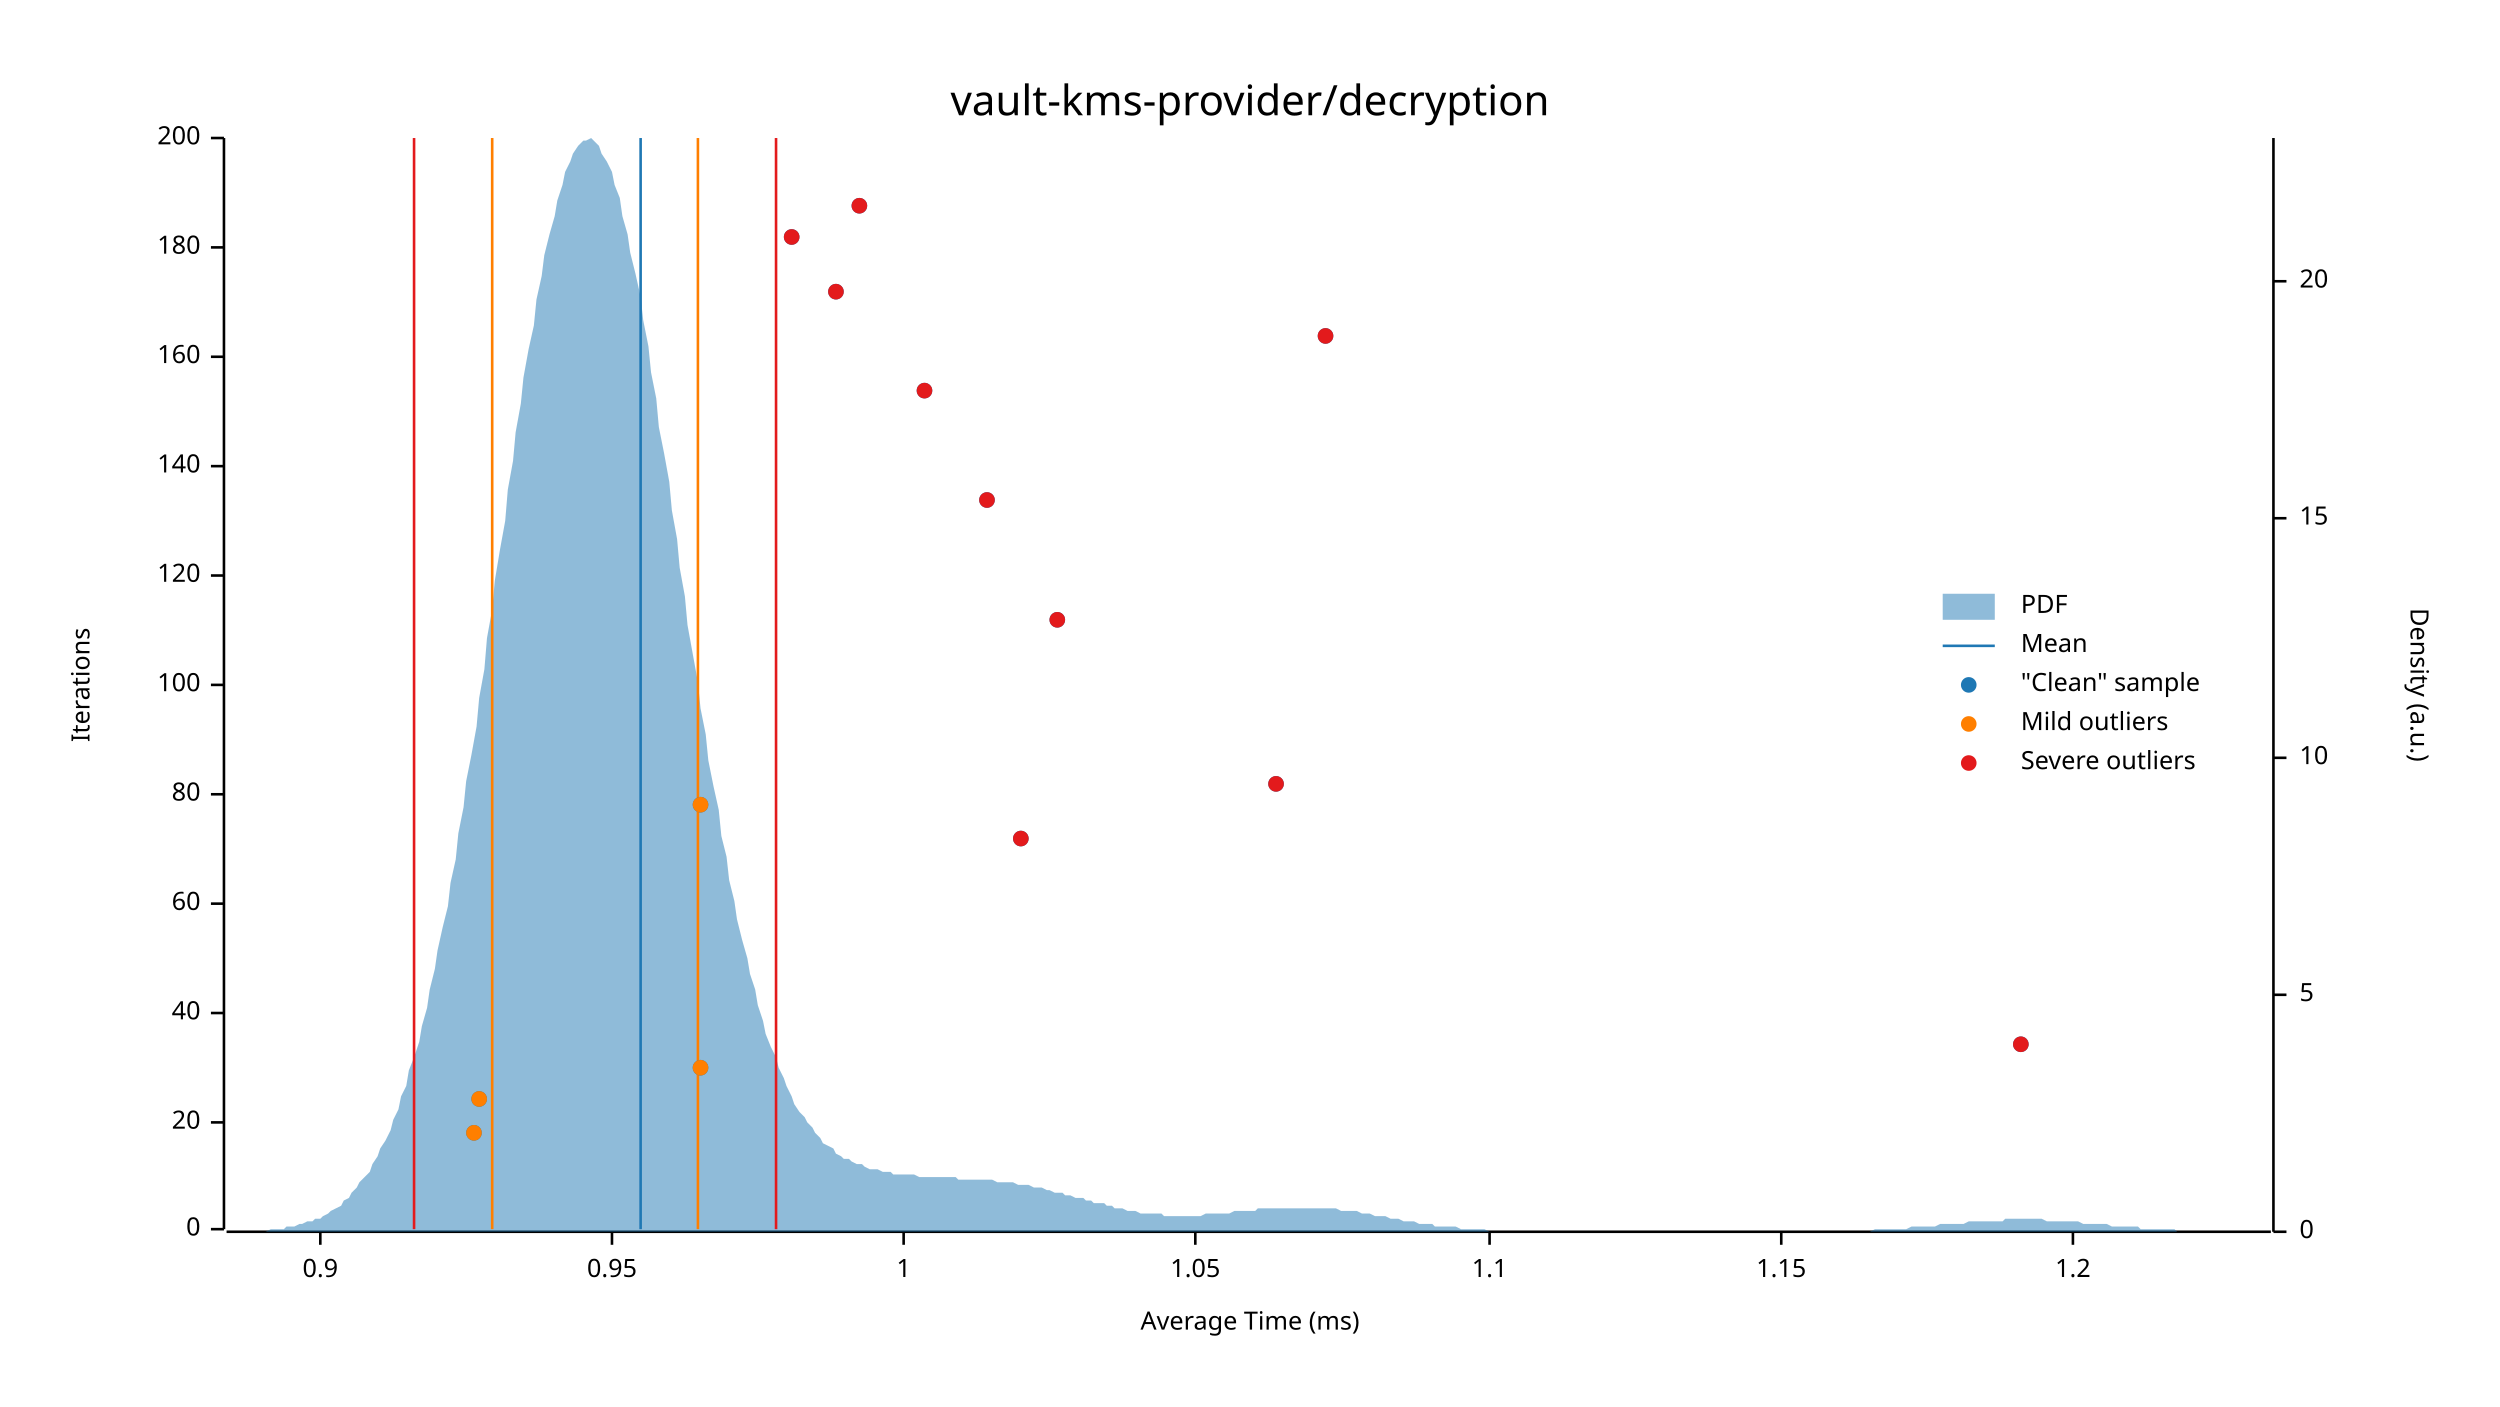
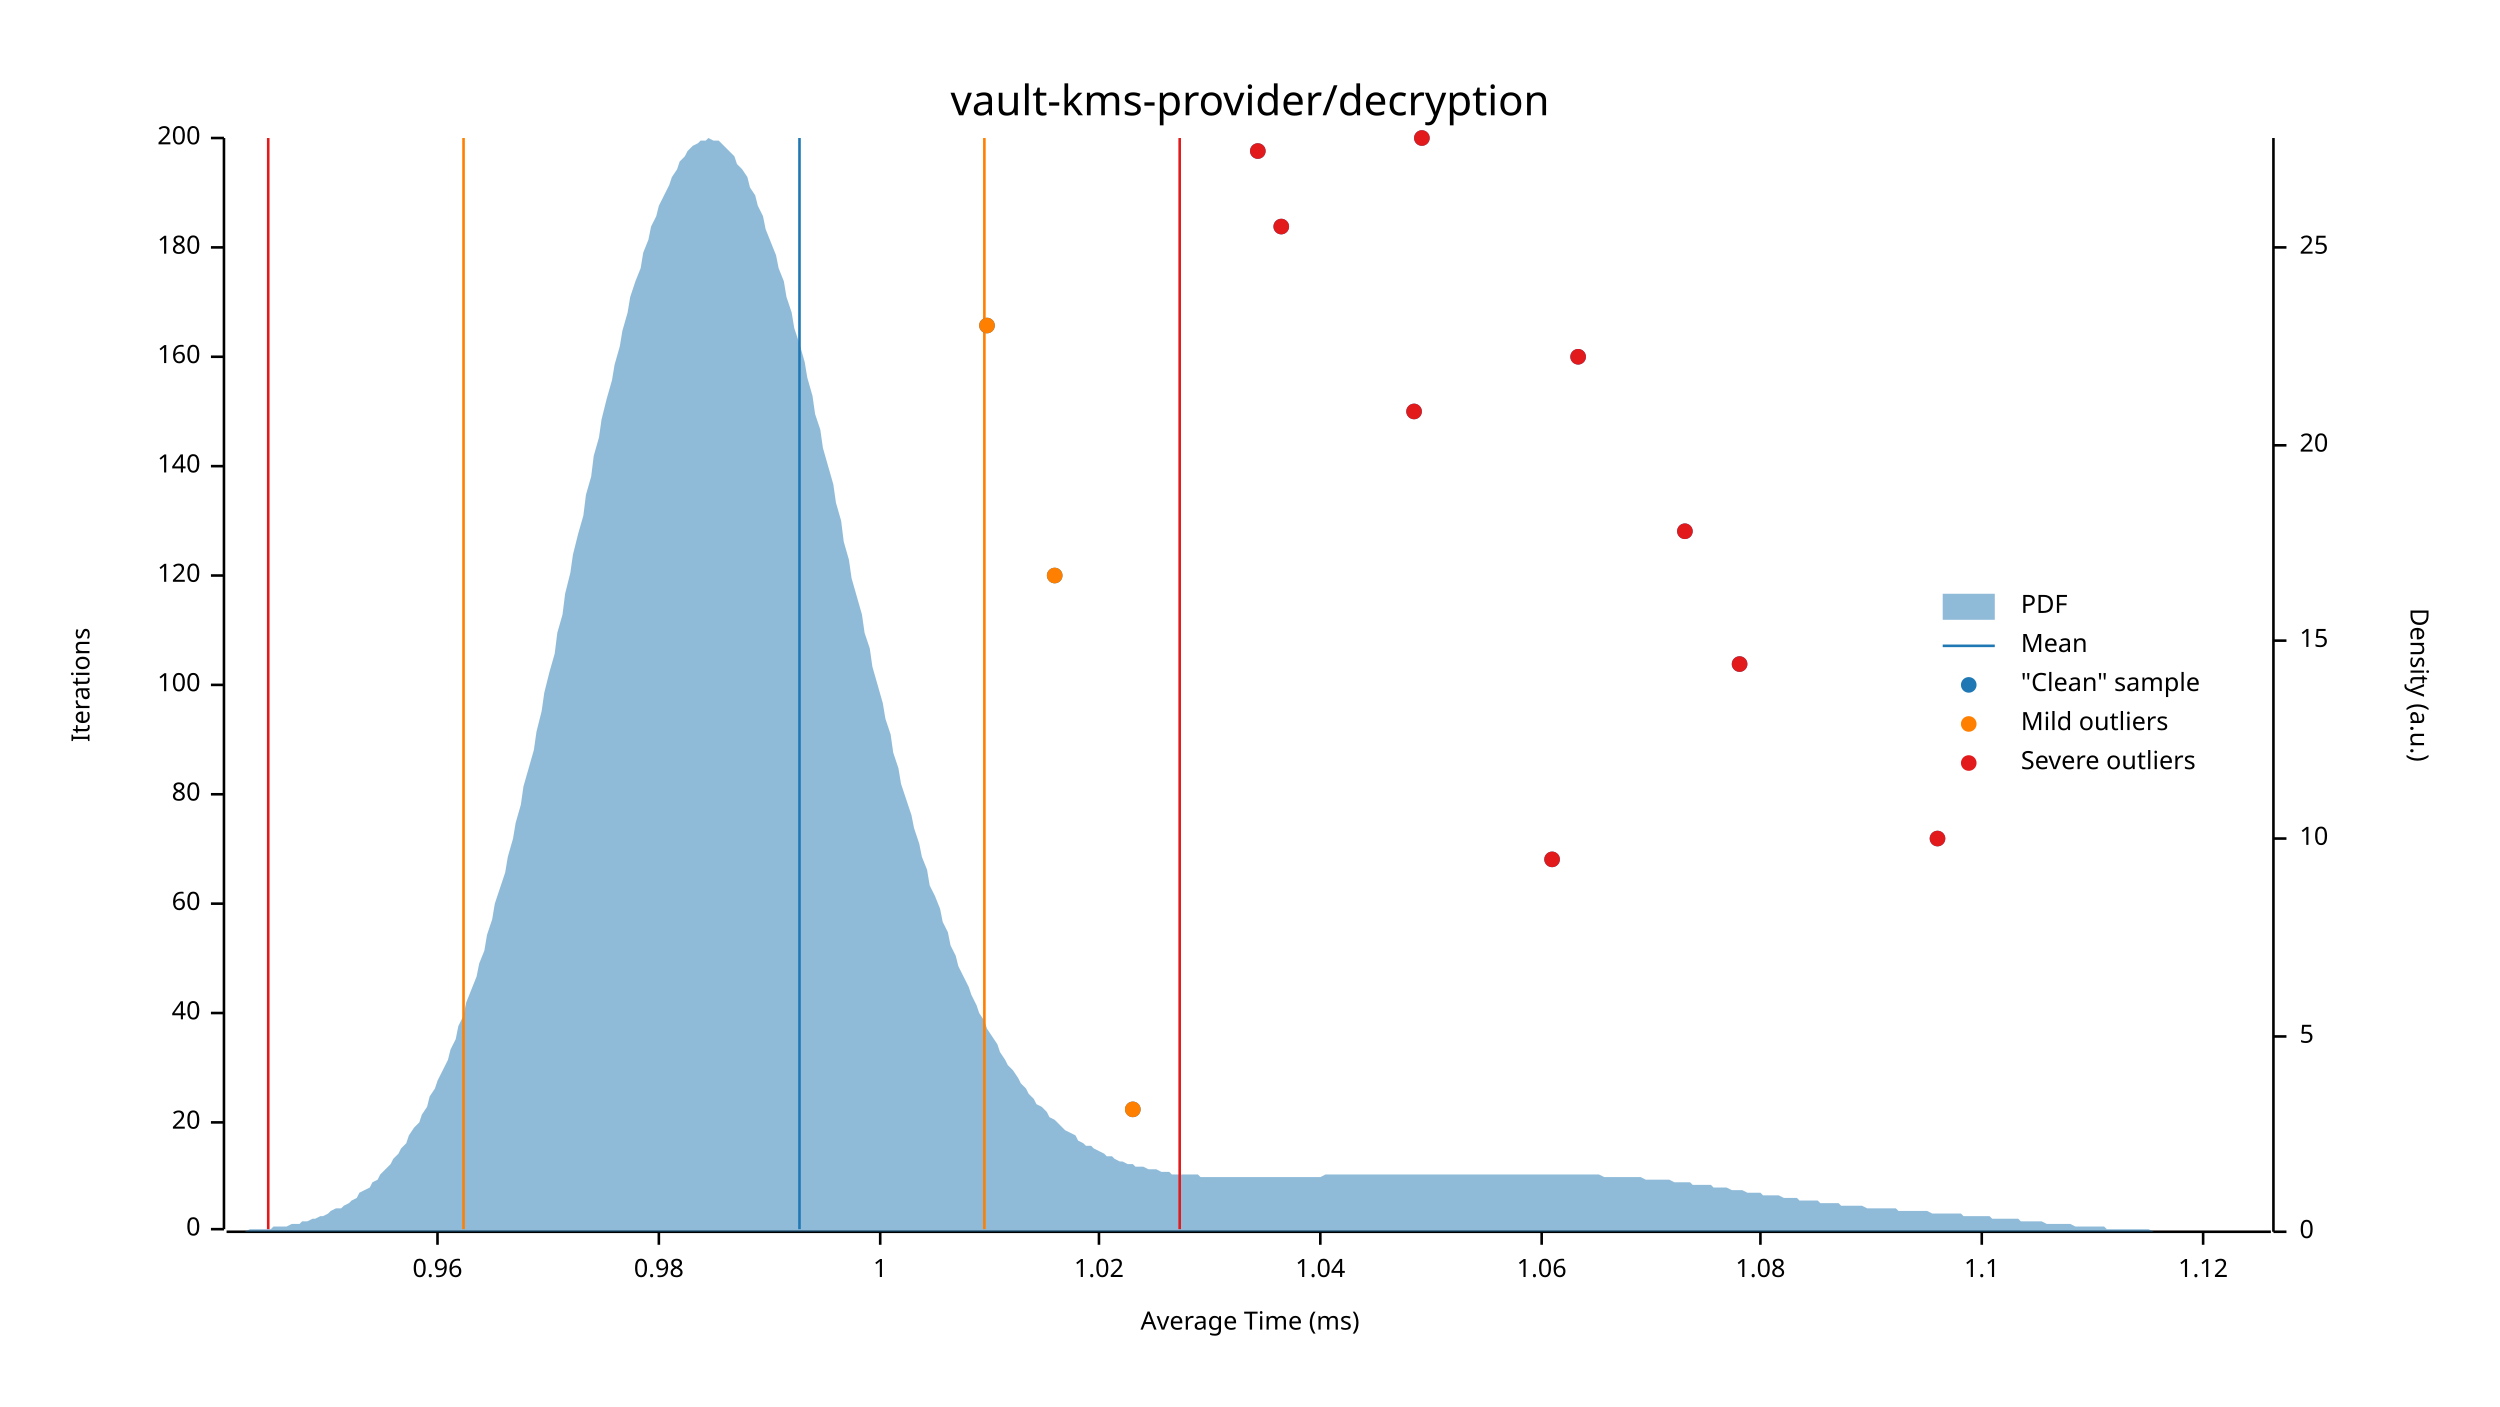
<svg xmlns="http://www.w3.org/2000/svg" width="960" height="540" viewBox="0 0 960 540">
  <text x="480" y="32" dy="0.76em" text-anchor="middle" font-family="sans-serif" font-size="16.129" opacity="1" fill="#000000">
vault-kms-provider/decryption
</text>
  <text x="27" y="263" dy="0.76em" text-anchor="middle" font-family="sans-serif" font-size="9.677" opacity="1" fill="#000000" transform="rotate(270, 27, 263)">
Iterations
</text>
  <text x="480" y="513" dy="-0.5ex" text-anchor="middle" font-family="sans-serif" font-size="9.677" opacity="1" fill="#000000">
Average Time (ms)
</text>
  <polyline fill="none" opacity="1" stroke="#000000" stroke-width="1" points="86,53 86,472 " />
  <text x="77" y="472" dy="0.5ex" text-anchor="end" font-family="sans-serif" font-size="9.677" opacity="1" fill="#000000">
0
</text>
  <polyline fill="none" opacity="1" stroke="#000000" stroke-width="1" points="81,472 86,472 " />
  <text x="77" y="431" dy="0.5ex" text-anchor="end" font-family="sans-serif" font-size="9.677" opacity="1" fill="#000000">
20
</text>
  <polyline fill="none" opacity="1" stroke="#000000" stroke-width="1" points="81,431 86,431 " />
  <text x="77" y="389" dy="0.5ex" text-anchor="end" font-family="sans-serif" font-size="9.677" opacity="1" fill="#000000">
40
</text>
  <polyline fill="none" opacity="1" stroke="#000000" stroke-width="1" points="81,389 86,389 " />
  <text x="77" y="347" dy="0.5ex" text-anchor="end" font-family="sans-serif" font-size="9.677" opacity="1" fill="#000000">
60
</text>
  <polyline fill="none" opacity="1" stroke="#000000" stroke-width="1" points="81,347 86,347 " />
  <text x="77" y="305" dy="0.5ex" text-anchor="end" font-family="sans-serif" font-size="9.677" opacity="1" fill="#000000">
80
</text>
  <polyline fill="none" opacity="1" stroke="#000000" stroke-width="1" points="81,305 86,305 " />
  <text x="77" y="263" dy="0.5ex" text-anchor="end" font-family="sans-serif" font-size="9.677" opacity="1" fill="#000000">
100
</text>
  <polyline fill="none" opacity="1" stroke="#000000" stroke-width="1" points="81,263 86,263 " />
  <text x="77" y="221" dy="0.5ex" text-anchor="end" font-family="sans-serif" font-size="9.677" opacity="1" fill="#000000">
120
</text>
  <polyline fill="none" opacity="1" stroke="#000000" stroke-width="1" points="81,221 86,221 " />
  <text x="77" y="179" dy="0.5ex" text-anchor="end" font-family="sans-serif" font-size="9.677" opacity="1" fill="#000000">
140
</text>
  <polyline fill="none" opacity="1" stroke="#000000" stroke-width="1" points="81,179 86,179 " />
  <text x="77" y="137" dy="0.5ex" text-anchor="end" font-family="sans-serif" font-size="9.677" opacity="1" fill="#000000">
160
</text>
  <polyline fill="none" opacity="1" stroke="#000000" stroke-width="1" points="81,137 86,137 " />
  <text x="77" y="95" dy="0.5ex" text-anchor="end" font-family="sans-serif" font-size="9.677" opacity="1" fill="#000000">
180
</text>
  <polyline fill="none" opacity="1" stroke="#000000" stroke-width="1" points="81,95 86,95 " />
  <text x="77" y="53" dy="0.5ex" text-anchor="end" font-family="sans-serif" font-size="9.677" opacity="1" fill="#000000">
200
</text>
  <polyline fill="none" opacity="1" stroke="#000000" stroke-width="1" points="81,53 86,53 " />
  <polyline fill="none" opacity="1" stroke="#000000" stroke-width="1" points="87,473 872,473 " />
-   <text x="123" y="483" dy="0.76em" text-anchor="middle" font-family="sans-serif" font-size="9.677" opacity="1" fill="#000000">
- 0.9
+   <text x="168" y="483" dy="0.76em" text-anchor="middle" font-family="sans-serif" font-size="9.677" opacity="1" fill="#000000">
+ 0.96
</text>
-   <polyline fill="none" opacity="1" stroke="#000000" stroke-width="1" points="123,473 123,478 " />
-   <text x="235" y="483" dy="0.76em" text-anchor="middle" font-family="sans-serif" font-size="9.677" opacity="1" fill="#000000">
- 0.95
+   <polyline fill="none" opacity="1" stroke="#000000" stroke-width="1" points="168,473 168,478 " />
+   <text x="253" y="483" dy="0.76em" text-anchor="middle" font-family="sans-serif" font-size="9.677" opacity="1" fill="#000000">
+ 0.98
</text>
-   <polyline fill="none" opacity="1" stroke="#000000" stroke-width="1" points="235,473 235,478 " />
-   <text x="347" y="483" dy="0.76em" text-anchor="middle" font-family="sans-serif" font-size="9.677" opacity="1" fill="#000000">
+   <polyline fill="none" opacity="1" stroke="#000000" stroke-width="1" points="253,473 253,478 " />
+   <text x="338" y="483" dy="0.76em" text-anchor="middle" font-family="sans-serif" font-size="9.677" opacity="1" fill="#000000">
1
</text>
-   <polyline fill="none" opacity="1" stroke="#000000" stroke-width="1" points="347,473 347,478 " />
-   <text x="459" y="483" dy="0.76em" text-anchor="middle" font-family="sans-serif" font-size="9.677" opacity="1" fill="#000000">
- 1.05
+   <polyline fill="none" opacity="1" stroke="#000000" stroke-width="1" points="338,473 338,478 " />
+   <text x="422" y="483" dy="0.76em" text-anchor="middle" font-family="sans-serif" font-size="9.677" opacity="1" fill="#000000">
+ 1.02
</text>
-   <polyline fill="none" opacity="1" stroke="#000000" stroke-width="1" points="459,473 459,478 " />
-   <text x="572" y="483" dy="0.76em" text-anchor="middle" font-family="sans-serif" font-size="9.677" opacity="1" fill="#000000">
+   <polyline fill="none" opacity="1" stroke="#000000" stroke-width="1" points="422,473 422,478 " />
+   <text x="507" y="483" dy="0.76em" text-anchor="middle" font-family="sans-serif" font-size="9.677" opacity="1" fill="#000000">
+ 1.04
+ </text>
+   <polyline fill="none" opacity="1" stroke="#000000" stroke-width="1" points="507,473 507,478 " />
+   <text x="592" y="483" dy="0.76em" text-anchor="middle" font-family="sans-serif" font-size="9.677" opacity="1" fill="#000000">
+ 1.06
+ </text>
+   <polyline fill="none" opacity="1" stroke="#000000" stroke-width="1" points="592,473 592,478 " />
+   <text x="676" y="483" dy="0.76em" text-anchor="middle" font-family="sans-serif" font-size="9.677" opacity="1" fill="#000000">
+ 1.08
+ </text>
+   <polyline fill="none" opacity="1" stroke="#000000" stroke-width="1" points="676,473 676,478 " />
+   <text x="761" y="483" dy="0.76em" text-anchor="middle" font-family="sans-serif" font-size="9.677" opacity="1" fill="#000000">
1.1
</text>
-   <polyline fill="none" opacity="1" stroke="#000000" stroke-width="1" points="572,473 572,478 " />
-   <text x="684" y="483" dy="0.76em" text-anchor="middle" font-family="sans-serif" font-size="9.677" opacity="1" fill="#000000">
- 1.15
+   <polyline fill="none" opacity="1" stroke="#000000" stroke-width="1" points="761,473 761,478 " />
+   <text x="846" y="483" dy="0.76em" text-anchor="middle" font-family="sans-serif" font-size="9.677" opacity="1" fill="#000000">
+ 1.12
</text>
-   <polyline fill="none" opacity="1" stroke="#000000" stroke-width="1" points="684,473 684,478 " />
-   <text x="796" y="483" dy="0.76em" text-anchor="middle" font-family="sans-serif" font-size="9.677" opacity="1" fill="#000000">
- 1.2
- </text>
-   <polyline fill="none" opacity="1" stroke="#000000" stroke-width="1" points="796,473 796,478 " />
+   <polyline fill="none" opacity="1" stroke="#000000" stroke-width="1" points="846,473 846,478 " />
  <text x="933" y="263" dy="0.76em" text-anchor="middle" font-family="sans-serif" font-size="9.677" opacity="1" fill="#000000" transform="rotate(90, 933, 263)">
Density (a.u.)
</text>
  <polyline fill="none" opacity="1" stroke="#000000" stroke-width="1" points="873,53 873,473 " />
  <text x="883" y="473" dy="0.5ex" text-anchor="start" font-family="sans-serif" font-size="9.677" opacity="1" fill="#000000">
0
</text>
  <polyline fill="none" opacity="1" stroke="#000000" stroke-width="1" points="873,473 878,473 " />
-   <text x="883" y="382" dy="0.5ex" text-anchor="start" font-family="sans-serif" font-size="9.677" opacity="1" fill="#000000">
+   <text x="883" y="398" dy="0.5ex" text-anchor="start" font-family="sans-serif" font-size="9.677" opacity="1" fill="#000000">
5
</text>
-   <polyline fill="none" opacity="1" stroke="#000000" stroke-width="1" points="873,382 878,382 " />
-   <text x="883" y="291" dy="0.5ex" text-anchor="start" font-family="sans-serif" font-size="9.677" opacity="1" fill="#000000">
+   <polyline fill="none" opacity="1" stroke="#000000" stroke-width="1" points="873,398 878,398 " />
+   <text x="883" y="322" dy="0.5ex" text-anchor="start" font-family="sans-serif" font-size="9.677" opacity="1" fill="#000000">
10
</text>
-   <polyline fill="none" opacity="1" stroke="#000000" stroke-width="1" points="873,291 878,291 " />
-   <text x="883" y="199" dy="0.5ex" text-anchor="start" font-family="sans-serif" font-size="9.677" opacity="1" fill="#000000">
+   <polyline fill="none" opacity="1" stroke="#000000" stroke-width="1" points="873,322 878,322 " />
+   <text x="883" y="246" dy="0.5ex" text-anchor="start" font-family="sans-serif" font-size="9.677" opacity="1" fill="#000000">
15
</text>
-   <polyline fill="none" opacity="1" stroke="#000000" stroke-width="1" points="873,199 878,199 " />
-   <text x="883" y="108" dy="0.5ex" text-anchor="start" font-family="sans-serif" font-size="9.677" opacity="1" fill="#000000">
+   <polyline fill="none" opacity="1" stroke="#000000" stroke-width="1" points="873,246 878,246 " />
+   <text x="883" y="171" dy="0.5ex" text-anchor="start" font-family="sans-serif" font-size="9.677" opacity="1" fill="#000000">
20
</text>
-   <polyline fill="none" opacity="1" stroke="#000000" stroke-width="1" points="873,108 878,108 " />
-   <polygon opacity="0.5" fill="#1F78B4" points="87,473 88,473 90,473 91,473 93,473 94,473 96,473 98,473 99,473 101,473 102,473 104,472 105,472 107,472 109,472 110,471 112,471 113,471 115,470 116,470 118,469 120,469 121,468 123,468 124,467 126,466 127,465 129,464 131,463 132,461 134,460 135,458 137,456 138,454 140,452 142,450 143,447 145,444 146,441 148,438 150,434 151,430 153,426 154,421 156,417 157,411 159,406 161,400 162,394 164,387 165,380 167,372 168,365 170,356 172,348 173,339 175,330 176,320 178,310 179,300 181,290 183,279 184,268 186,257 187,245 189,234 190,223 192,211 194,200 195,188 197,177 198,166 200,155 201,145 203,134 205,125 206,115 208,106 209,98 211,90 213,83 214,77 216,71 217,66 219,62 220,59 222,56 224,54 225,54 227,53 228,54 230,56 231,59 233,62 235,66 236,71 238,76 239,83 241,90 242,97 244,105 246,114 247,123 249,133 250,143 252,153 253,164 255,174 257,185 258,196 260,207 261,218 263,229 264,240 266,251 268,262 269,272 271,282 272,292 274,302 276,311 277,321 279,329 280,338 282,346 283,353 285,361 287,368 288,374 290,380 291,386 293,392 294,397 296,402 298,406 299,410 301,414 302,417 304,421 305,424 307,427 309,429 310,431 312,433 313,435 315,437 316,439 318,440 320,441 321,443 323,444 324,445 326,445 327,446 329,447 331,447 332,448 334,449 335,449 337,449 339,450 340,450 342,450 343,451 345,451 346,451 348,451 350,451 351,451 353,452 354,452 356,452 357,452 359,452 361,452 362,452 364,452 365,452 367,452 368,453 370,453 372,453 373,453 375,453 376,453 378,453 379,453 381,453 383,454 384,454 386,454 387,454 389,454 391,455 392,455 394,455 395,455 397,456 398,456 400,456 402,457 403,457 405,458 406,458 408,458 409,459 411,459 413,460 414,460 416,460 417,461 419,461 420,462 422,462 424,462 425,463 427,463 428,464 430,464 431,464 433,465 435,465 436,465 438,466 439,466 441,466 442,466 444,466 446,466 447,467 449,467 450,467 452,467 454,467 455,467 457,467 458,467 460,467 461,467 463,466 465,466 466,466 468,466 469,466 471,466 472,466 474,465 476,465 477,465 479,465 480,465 482,465 483,464 485,464 487,464 488,464 490,464 491,464 493,464 494,464 496,464 498,464 499,464 501,464 502,464 504,464 505,464 507,464 509,464 510,464 512,464 513,464 515,465 517,465 518,465 520,465 521,465 523,466 524,466 526,466 528,467 529,467 531,467 532,467 534,468 535,468 537,468 539,469 540,469 542,469 543,469 545,470 546,470 548,470 550,470 551,471 553,471 554,471 556,471 557,471 559,471 561,472 562,472 564,472 565,472 567,472 568,472 570,472 572,473 573,473 575,473 576,473 578,473 580,473 581,473 583,473 584,473 586,473 587,473 589,473 591,473 592,473 594,473 595,473 597,473 598,473 600,473 602,473 603,473 605,473 606,473 608,473 609,473 611,473 613,473 614,473 616,473 617,473 619,473 620,473 622,473 624,473 625,473 627,473 628,473 630,473 632,473 633,473 635,473 636,473 638,473 639,473 641,473 643,473 644,473 646,473 647,473 649,473 650,473 652,473 654,473 655,473 657,473 658,473 660,473 661,473 663,473 665,473 666,473 668,473 669,473 671,473 672,473 674,473 676,473 677,473 679,473 680,473 682,473 683,473 685,473 687,473 688,473 690,473 691,473 693,473 695,473 696,473 698,473 699,473 701,473 702,473 704,473 706,473 707,473 709,473 710,473 712,473 713,473 715,473 717,473 718,473 720,472 721,472 723,472 724,472 726,472 728,472 729,472 731,472 732,472 734,471 735,471 737,471 739,471 740,471 742,471 743,471 745,470 746,470 748,470 750,470 751,470 753,470 754,470 756,469 758,469 759,469 761,469 762,469 764,469 765,469 767,469 769,469 770,468 772,468 773,468 775,468 776,468 778,468 780,468 781,468 783,468 784,468 786,469 787,469 789,469 791,469 792,469 794,469 795,469 797,469 798,469 800,470 802,470 803,470 805,470 806,470 808,470 809,470 811,471 813,471 814,471 816,471 817,471 819,471 821,471 822,472 824,472 825,472 827,472 828,472 830,472 832,472 833,472 835,472 836,473 838,473 839,473 841,473 843,473 844,473 846,473 847,473 849,473 850,473 852,473 854,473 855,473 857,473 858,473 860,473 861,473 863,473 865,473 866,473 868,473 869,473 871,473 873,473 873,473 87,473 " />
-   <polyline fill="none" opacity="1" stroke="#1F78B4" stroke-width="1" points="246,472 246,53 " />
-   <polyline fill="none" opacity="1" stroke="#FF7F00" stroke-width="1" points="189,472 189,53 " />
-   <polyline fill="none" opacity="1" stroke="#FF7F00" stroke-width="1" points="268,472 268,53 " />
-   <polyline fill="none" opacity="1" stroke="#E31A1C" stroke-width="1" points="159,472 159,53 " />
-   <polyline fill="none" opacity="1" stroke="#E31A1C" stroke-width="1" points="298,472 298,53 " />
-   <circle cx="182" cy="435" r="3" opacity="1" fill="#1F78B4" stroke="none" stroke-width="1" />
-   <circle cx="184" cy="422" r="3" opacity="1" fill="#1F78B4" stroke="none" stroke-width="1" />
-   <circle cx="269" cy="410" r="3" opacity="1" fill="#1F78B4" stroke="none" stroke-width="1" />
-   <circle cx="776" cy="401" r="3" opacity="1" fill="#1F78B4" stroke="none" stroke-width="1" />
-   <circle cx="392" cy="322" r="3" opacity="1" fill="#1F78B4" stroke="none" stroke-width="1" />
-   <circle cx="269" cy="309" r="3" opacity="1" fill="#1F78B4" stroke="none" stroke-width="1" />
-   <circle cx="490" cy="301" r="3" opacity="1" fill="#1F78B4" stroke="none" stroke-width="1" />
-   <circle cx="406" cy="238" r="3" opacity="1" fill="#1F78B4" stroke="none" stroke-width="1" />
-   <circle cx="379" cy="192" r="3" opacity="1" fill="#1F78B4" stroke="none" stroke-width="1" />
-   <circle cx="355" cy="150" r="3" opacity="1" fill="#1F78B4" stroke="none" stroke-width="1" />
-   <circle cx="509" cy="129" r="3" opacity="1" fill="#1F78B4" stroke="none" stroke-width="1" />
-   <circle cx="321" cy="112" r="3" opacity="1" fill="#1F78B4" stroke="none" stroke-width="1" />
-   <circle cx="304" cy="91" r="3" opacity="1" fill="#1F78B4" stroke="none" stroke-width="1" />
-   <circle cx="330" cy="79" r="3" opacity="1" fill="#1F78B4" stroke="none" stroke-width="1" />
-   <circle cx="182" cy="435" r="3" opacity="1" fill="#FF7F00" stroke="none" stroke-width="1" />
-   <circle cx="184" cy="422" r="3" opacity="1" fill="#FF7F00" stroke="none" stroke-width="1" />
-   <circle cx="269" cy="410" r="3" opacity="1" fill="#FF7F00" stroke="none" stroke-width="1" />
-   <circle cx="269" cy="309" r="3" opacity="1" fill="#FF7F00" stroke="none" stroke-width="1" />
-   <circle cx="776" cy="401" r="3" opacity="1" fill="#E31A1C" stroke="none" stroke-width="1" />
-   <circle cx="392" cy="322" r="3" opacity="1" fill="#E31A1C" stroke="none" stroke-width="1" />
-   <circle cx="490" cy="301" r="3" opacity="1" fill="#E31A1C" stroke="none" stroke-width="1" />
-   <circle cx="406" cy="238" r="3" opacity="1" fill="#E31A1C" stroke="none" stroke-width="1" />
-   <circle cx="379" cy="192" r="3" opacity="1" fill="#E31A1C" stroke="none" stroke-width="1" />
-   <circle cx="355" cy="150" r="3" opacity="1" fill="#E31A1C" stroke="none" stroke-width="1" />
-   <circle cx="509" cy="129" r="3" opacity="1" fill="#E31A1C" stroke="none" stroke-width="1" />
-   <circle cx="321" cy="112" r="3" opacity="1" fill="#E31A1C" stroke="none" stroke-width="1" />
-   <circle cx="304" cy="91" r="3" opacity="1" fill="#E31A1C" stroke="none" stroke-width="1" />
-   <circle cx="330" cy="79" r="3" opacity="1" fill="#E31A1C" stroke="none" stroke-width="1" />
+   <polyline fill="none" opacity="1" stroke="#000000" stroke-width="1" points="873,171 878,171 " />
+   <text x="883" y="95" dy="0.5ex" text-anchor="start" font-family="sans-serif" font-size="9.677" opacity="1" fill="#000000">
+ 25
+ </text>
+   <polyline fill="none" opacity="1" stroke="#000000" stroke-width="1" points="873,95 878,95 " />
+   <polygon opacity="0.5" fill="#1F78B4" points="87,473 88,473 90,473 91,473 93,473 94,473 96,472 98,472 99,472 101,472 102,472 104,472 105,471 107,471 109,471 110,471 112,470 113,470 115,470 116,469 118,469 120,468 121,468 123,467 124,467 126,466 127,465 129,464 131,464 132,463 134,462 135,461 137,460 138,458 140,457 142,456 143,454 145,453 146,451 148,449 150,447 151,445 153,443 154,441 156,439 157,436 159,433 161,431 162,428 164,425 165,421 167,418 168,415 170,411 172,407 173,403 175,399 176,394 178,390 179,385 181,380 183,375 184,370 186,365 187,359 189,353 190,347 192,341 194,335 195,329 197,322 198,316 200,309 201,302 203,295 205,288 206,281 208,273 209,266 211,258 213,251 214,243 216,236 217,228 219,220 220,213 222,205 224,198 225,190 227,183 228,175 230,168 231,161 233,153 235,146 236,140 238,133 239,127 241,120 242,114 244,108 246,103 247,97 249,92 250,87 252,83 253,79 255,75 257,71 258,68 260,65 261,62 263,60 264,58 266,56 268,55 269,54 271,54 272,53 274,54 276,54 277,55 279,57 280,58 282,60 283,63 285,65 287,68 288,72 290,75 291,79 293,83 294,88 296,93 298,98 299,103 301,108 302,114 304,120 305,126 307,132 309,139 310,145 312,152 313,159 315,165 316,172 318,179 320,186 321,193 323,200 324,208 326,215 327,222 329,229 331,236 332,243 334,249 335,256 337,263 339,270 340,276 342,282 343,289 345,295 346,301 348,307 350,313 351,318 353,324 354,329 356,334 357,340 359,344 361,349 362,354 364,358 365,363 367,367 368,371 370,375 372,379 373,382 375,386 376,389 378,392 379,395 381,398 383,401 384,404 386,407 387,409 389,411 391,414 392,416 394,418 395,420 397,422 398,424 400,425 402,427 403,429 405,430 406,431 408,433 409,434 411,435 413,436 414,438 416,439 417,440 419,440 420,441 422,442 424,443 425,444 427,444 428,445 430,446 431,446 433,447 435,447 436,448 438,448 439,448 441,449 442,449 444,449 446,450 447,450 449,450 450,451 452,451 454,451 455,451 457,451 458,451 460,451 461,452 463,452 465,452 466,452 468,452 469,452 471,452 472,452 474,452 476,452 477,452 479,452 480,452 482,452 483,452 485,452 487,452 488,452 490,452 491,452 493,452 494,452 496,452 498,452 499,452 501,452 502,452 504,452 505,452 507,452 509,451 510,451 512,451 513,451 515,451 517,451 518,451 520,451 521,451 523,451 524,451 526,451 528,451 529,451 531,451 532,451 534,451 535,451 537,451 539,451 540,451 542,451 543,451 545,451 546,451 548,451 550,451 551,451 553,451 554,451 556,451 557,451 559,451 561,451 562,451 564,451 565,451 567,451 568,451 570,451 572,451 573,451 575,451 576,451 578,451 580,451 581,451 583,451 584,451 586,451 587,451 589,451 591,451 592,451 594,451 595,451 597,451 598,451 600,451 602,451 603,451 605,451 606,451 608,451 609,451 611,451 613,451 614,451 616,452 617,452 619,452 620,452 622,452 624,452 625,452 627,452 628,452 630,452 632,453 633,453 635,453 636,453 638,453 639,453 641,453 643,454 644,454 646,454 647,454 649,454 650,455 652,455 654,455 655,455 657,455 658,456 660,456 661,456 663,456 665,457 666,457 668,457 669,457 671,458 672,458 674,458 676,458 677,459 679,459 680,459 682,459 683,459 685,460 687,460 688,460 690,460 691,461 693,461 695,461 696,461 698,461 699,462 701,462 702,462 704,462 706,462 707,463 709,463 710,463 712,463 713,463 715,463 717,464 718,464 720,464 721,464 723,464 724,464 726,464 728,464 729,465 731,465 732,465 734,465 735,465 737,465 739,465 740,465 742,466 743,466 745,466 746,466 748,466 750,466 751,466 753,466 754,467 756,467 758,467 759,467 761,467 762,467 764,467 765,468 767,468 769,468 770,468 772,468 773,468 775,468 776,469 778,469 780,469 781,469 783,469 784,469 786,470 787,470 789,470 791,470 792,470 794,470 795,470 797,471 798,471 800,471 802,471 803,471 805,471 806,471 808,471 809,472 811,472 813,472 814,472 816,472 817,472 819,472 821,472 822,472 824,472 825,472 827,473 828,473 830,473 832,473 833,473 835,473 836,473 838,473 839,473 841,473 843,473 844,473 846,473 847,473 849,473 850,473 852,473 854,473 855,473 857,473 858,473 860,473 861,473 863,473 865,473 866,473 868,473 869,473 871,473 873,473 873,473 87,473 " />
+   <polyline fill="none" opacity="1" stroke="#1F78B4" stroke-width="1" points="307,472 307,53 " />
+   <polyline fill="none" opacity="1" stroke="#FF7F00" stroke-width="1" points="178,472 178,53 " />
+   <polyline fill="none" opacity="1" stroke="#FF7F00" stroke-width="1" points="378,472 378,53 " />
+   <polyline fill="none" opacity="1" stroke="#E31A1C" stroke-width="1" points="103,472 103,53 " />
+   <polyline fill="none" opacity="1" stroke="#E31A1C" stroke-width="1" points="453,472 453,53 " />
+   <circle cx="435" cy="426" r="3" opacity="1" fill="#1F78B4" stroke="none" stroke-width="1" />
+   <circle cx="596" cy="330" r="3" opacity="1" fill="#1F78B4" stroke="none" stroke-width="1" />
+   <circle cx="744" cy="322" r="3" opacity="1" fill="#1F78B4" stroke="none" stroke-width="1" />
+   <circle cx="668" cy="255" r="3" opacity="1" fill="#1F78B4" stroke="none" stroke-width="1" />
+   <circle cx="405" cy="221" r="3" opacity="1" fill="#1F78B4" stroke="none" stroke-width="1" />
+   <circle cx="647" cy="204" r="3" opacity="1" fill="#1F78B4" stroke="none" stroke-width="1" />
+   <circle cx="543" cy="158" r="3" opacity="1" fill="#1F78B4" stroke="none" stroke-width="1" />
+   <circle cx="606" cy="137" r="3" opacity="1" fill="#1F78B4" stroke="none" stroke-width="1" />
+   <circle cx="379" cy="125" r="3" opacity="1" fill="#1F78B4" stroke="none" stroke-width="1" />
+   <circle cx="492" cy="87" r="3" opacity="1" fill="#1F78B4" stroke="none" stroke-width="1" />
+   <circle cx="483" cy="58" r="3" opacity="1" fill="#1F78B4" stroke="none" stroke-width="1" />
+   <circle cx="546" cy="53" r="3" opacity="1" fill="#1F78B4" stroke="none" stroke-width="1" />
+   <circle cx="435" cy="426" r="3" opacity="1" fill="#FF7F00" stroke="none" stroke-width="1" />
+   <circle cx="405" cy="221" r="3" opacity="1" fill="#FF7F00" stroke="none" stroke-width="1" />
+   <circle cx="379" cy="125" r="3" opacity="1" fill="#FF7F00" stroke="none" stroke-width="1" />
+   <circle cx="596" cy="330" r="3" opacity="1" fill="#E31A1C" stroke="none" stroke-width="1" />
+   <circle cx="744" cy="322" r="3" opacity="1" fill="#E31A1C" stroke="none" stroke-width="1" />
+   <circle cx="668" cy="255" r="3" opacity="1" fill="#E31A1C" stroke="none" stroke-width="1" />
+   <circle cx="647" cy="204" r="3" opacity="1" fill="#E31A1C" stroke="none" stroke-width="1" />
+   <circle cx="543" cy="158" r="3" opacity="1" fill="#E31A1C" stroke="none" stroke-width="1" />
+   <circle cx="606" cy="137" r="3" opacity="1" fill="#E31A1C" stroke="none" stroke-width="1" />
+   <circle cx="492" cy="87" r="3" opacity="1" fill="#E31A1C" stroke="none" stroke-width="1" />
+   <circle cx="483" cy="58" r="3" opacity="1" fill="#E31A1C" stroke="none" stroke-width="1" />
+   <circle cx="546" cy="53" r="3" opacity="1" fill="#E31A1C" stroke="none" stroke-width="1" />
  <text x="776" y="228" dy="0.76em" text-anchor="start" font-family="sans-serif" font-size="9.677" opacity="1" fill="#000000">
PDF
</text>
  <text x="776" y="243" dy="0.76em" text-anchor="start" font-family="sans-serif" font-size="9.677" opacity="1" fill="#000000">
Mean
</text>
  <text x="776" y="258" dy="0.76em" text-anchor="start" font-family="sans-serif" font-size="9.677" opacity="1" fill="#000000">
"Clean" sample
</text>
  <text x="776" y="273" dy="0.76em" text-anchor="start" font-family="sans-serif" font-size="9.677" opacity="1" fill="#000000">
Mild outliers
</text>
  <text x="776" y="288" dy="0.76em" text-anchor="start" font-family="sans-serif" font-size="9.677" opacity="1" fill="#000000">
Severe outliers
</text>
  <rect x="746" y="228" width="20" height="10" opacity="0.5" fill="#1F78B4" stroke="none" />
  <polyline fill="none" opacity="1" stroke="#1F78B4" stroke-width="1" points="746,248 766,248 " />
  <circle cx="756" cy="263" r="3" opacity="1" fill="#1F78B4" stroke="none" stroke-width="1" />
  <circle cx="756" cy="278" r="3" opacity="1" fill="#FF7F00" stroke="none" stroke-width="1" />
  <circle cx="756" cy="293" r="3" opacity="1" fill="#E31A1C" stroke="none" stroke-width="1" />
</svg>
